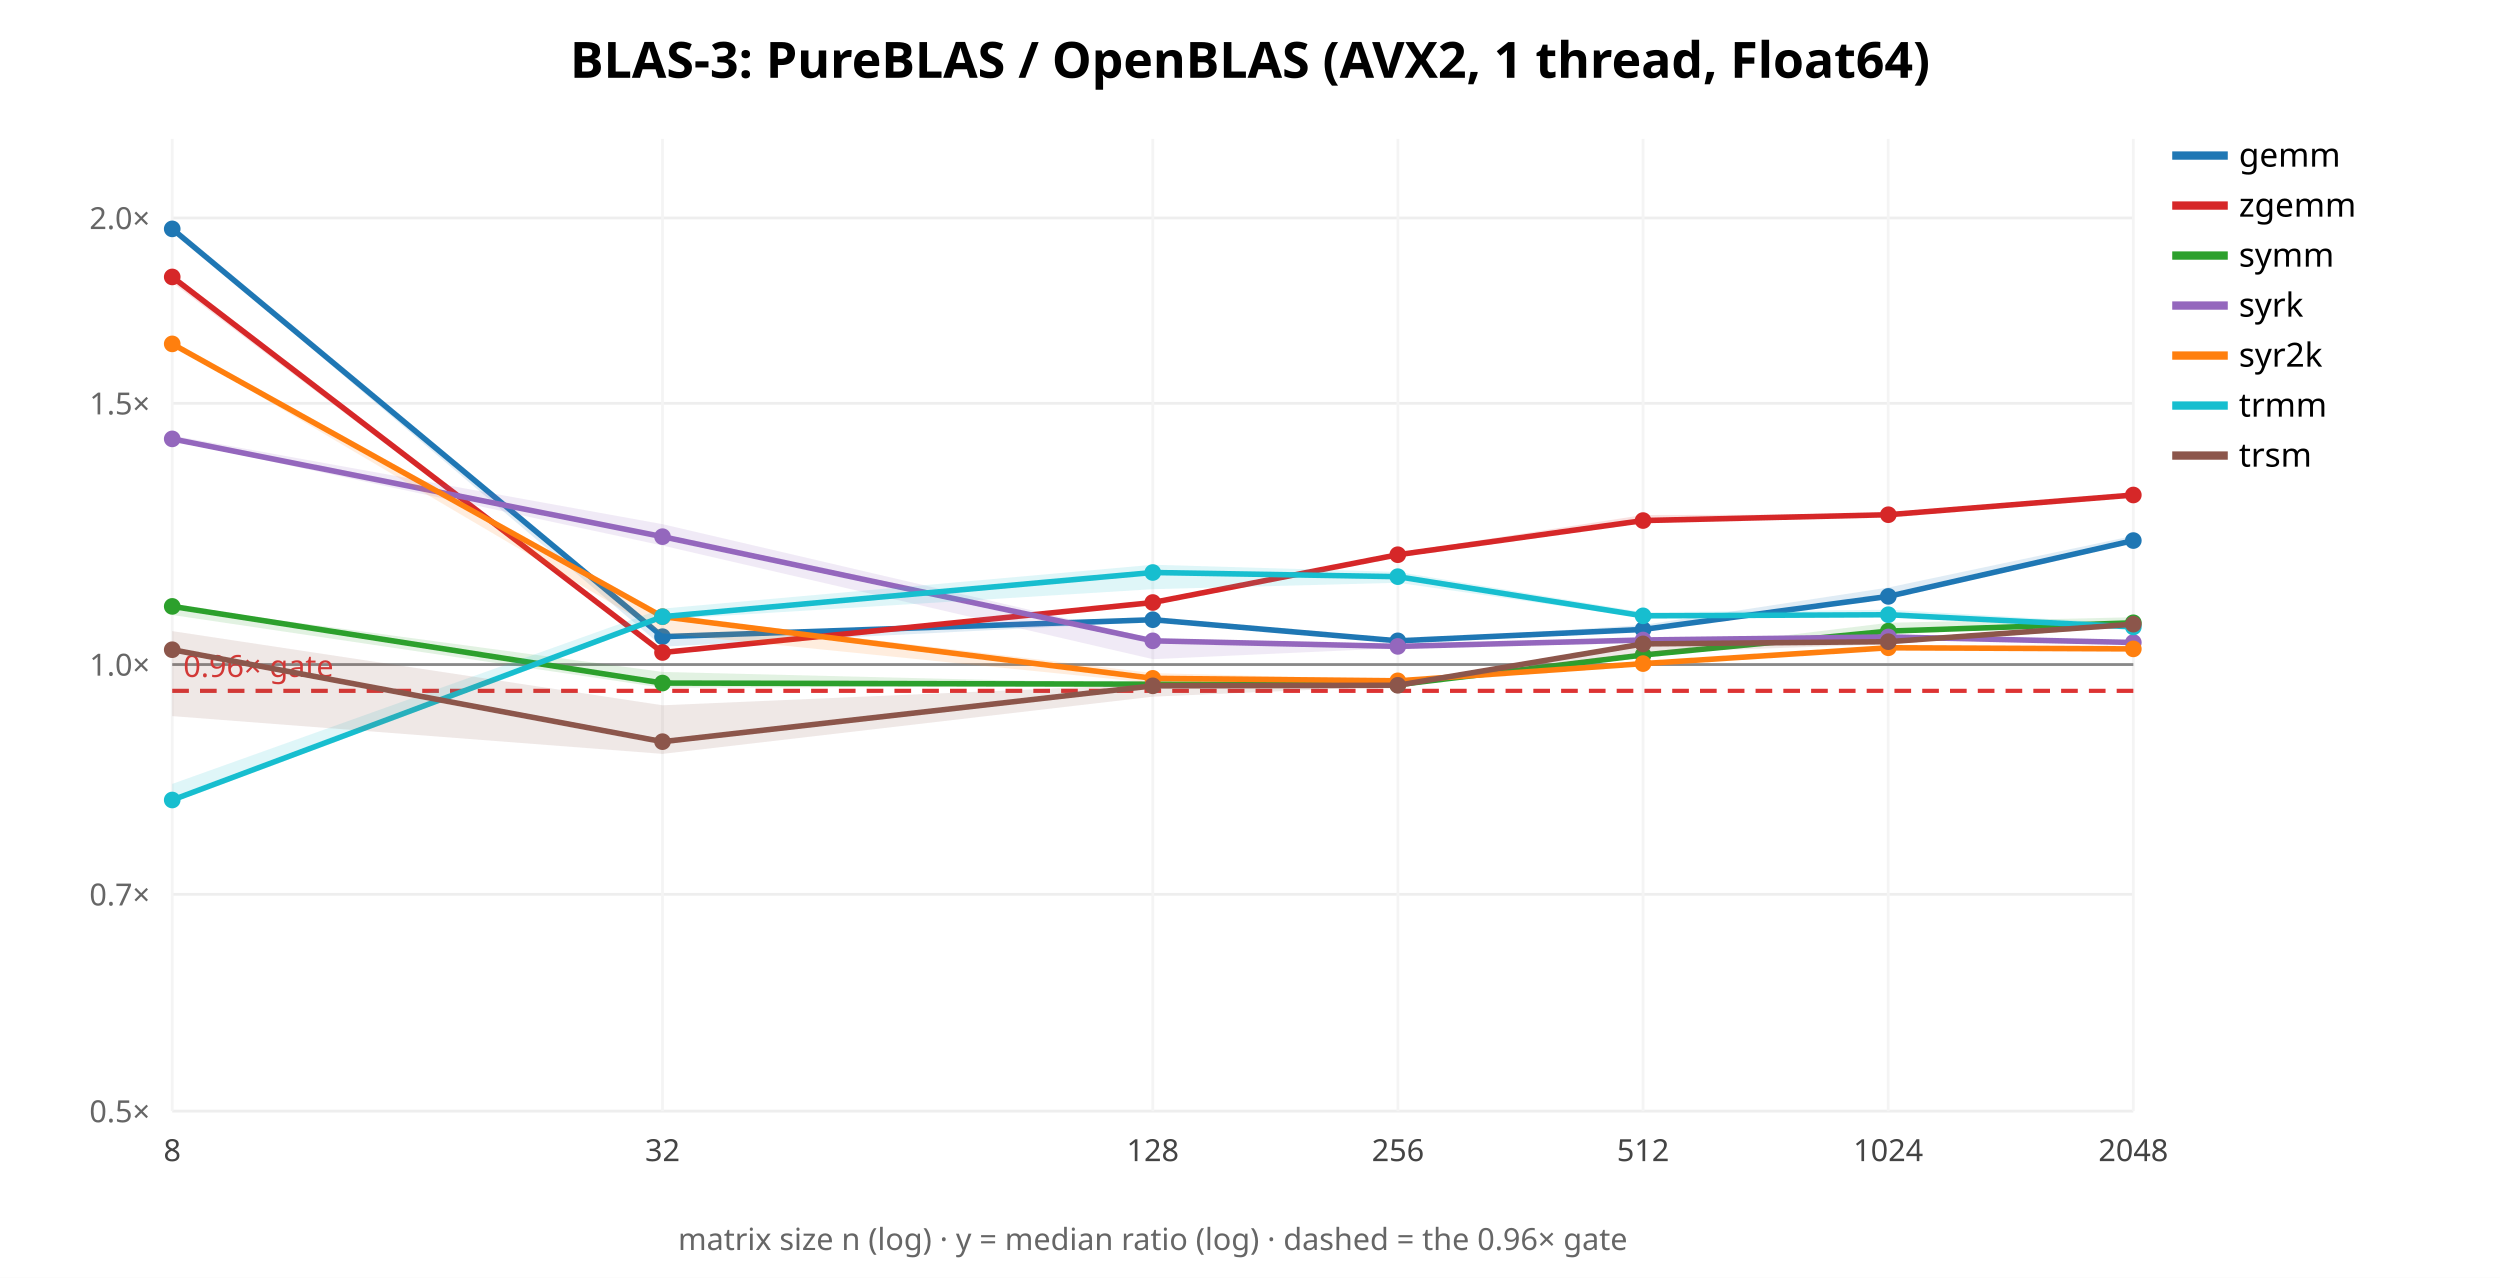
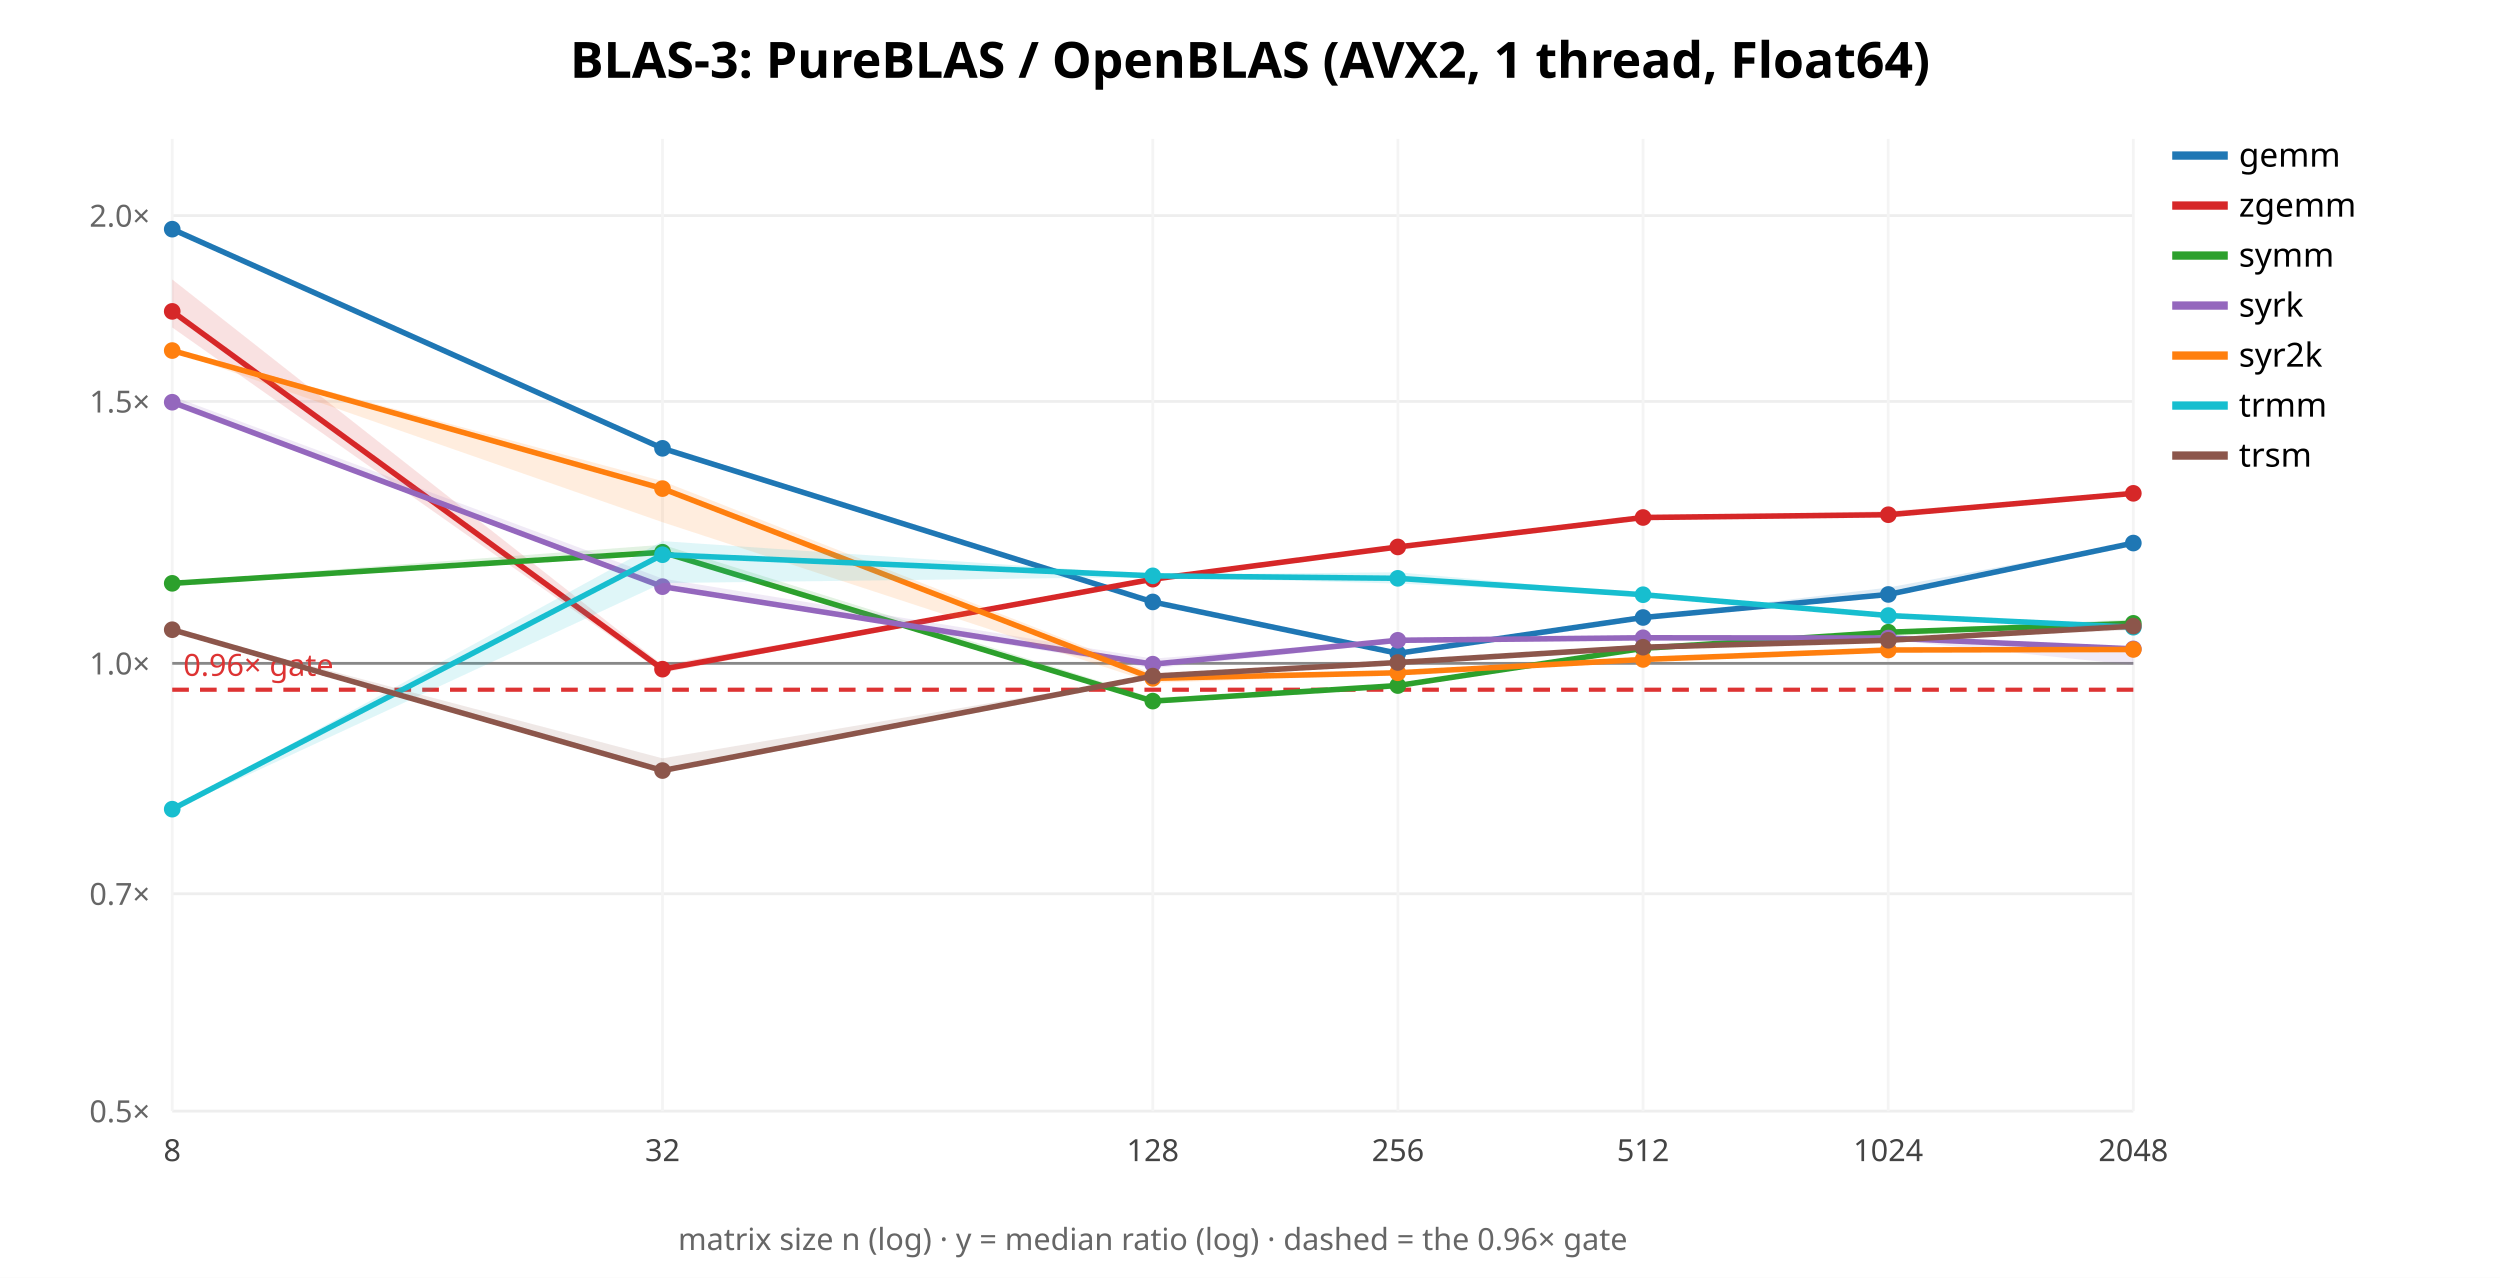
<svg xmlns="http://www.w3.org/2000/svg" width="900" height="460" font-family="sans-serif">
  <rect width="900" height="460" fill="white" />
  <text x="450.0" y="28" text-anchor="middle" font-size="18" font-weight="bold">BLAS-3: PureBLAS / OpenBLAS (AVX2, 1 thread, Float64)</text>
  <line x1="62" y1="400.0" x2="768" y2="400.0" stroke="#eee" />
  <text x="54" y="404.0" text-anchor="end" font-size="11" fill="#666">0.5×</text>
-   <line x1="62" y1="321.961" x2="768" y2="321.961" stroke="#eee" />
-   <text x="54" y="325.961" text-anchor="end" font-size="11" fill="#666">0.7×</text>
-   <line x1="62" y1="239.236" x2="768" y2="239.236" stroke="#eee" />
-   <text x="54" y="243.236" text-anchor="end" font-size="11" fill="#666">1.0×</text>
-   <line x1="62" y1="145.196" x2="768" y2="145.196" stroke="#eee" />
-   <text x="54" y="149.196" text-anchor="end" font-size="11" fill="#666">1.5×</text>
-   <line x1="62" y1="78.473" x2="768" y2="78.473" stroke="#eee" />
-   <text x="54" y="82.473" text-anchor="end" font-size="11" fill="#666">2.0×</text>
+   <line x1="62" y1="321.753" x2="768" y2="321.753" stroke="#eee" />
+   <text x="54" y="325.753" text-anchor="end" font-size="11" fill="#666">0.7×</text>
+   <line x1="62" y1="238.807" x2="768" y2="238.807" stroke="#eee" />
+   <text x="54" y="242.807" text-anchor="end" font-size="11" fill="#666">1.0×</text>
+   <line x1="62" y1="144.515" x2="768" y2="144.515" stroke="#eee" />
+   <text x="54" y="148.515" text-anchor="end" font-size="11" fill="#666">1.5×</text>
+   <line x1="62" y1="77.614" x2="768" y2="77.614" stroke="#eee" />
+   <text x="54" y="81.614" text-anchor="end" font-size="11" fill="#666">2.0×</text>
  <line x1="62.0" y1="50" x2="62.0" y2="400" stroke="#f4f4f4" />
  <text x="62.0" y="418" text-anchor="middle" font-size="11" fill="#444">8</text>
  <line x1="238.5" y1="50" x2="238.5" y2="400" stroke="#f4f4f4" />
  <text x="238.5" y="418" text-anchor="middle" font-size="11" fill="#444">32</text>
  <line x1="415.0" y1="50" x2="415.0" y2="400" stroke="#f4f4f4" />
  <text x="415.0" y="418" text-anchor="middle" font-size="11" fill="#444">128</text>
  <line x1="503.25" y1="50" x2="503.25" y2="400" stroke="#f4f4f4" />
  <text x="503.25" y="418" text-anchor="middle" font-size="11" fill="#444">256</text>
  <line x1="591.5" y1="50" x2="591.5" y2="400" stroke="#f4f4f4" />
  <text x="591.5" y="418" text-anchor="middle" font-size="11" fill="#444">512</text>
  <line x1="679.75" y1="50" x2="679.75" y2="400" stroke="#f4f4f4" />
  <text x="679.75" y="418" text-anchor="middle" font-size="11" fill="#444">1024</text>
  <line x1="768.0" y1="50" x2="768.0" y2="400" stroke="#f4f4f4" />
  <text x="768.0" y="418" text-anchor="middle" font-size="11" fill="#444">2048</text>
-   <line x1="62" y1="239.236" x2="768" y2="239.236" stroke="#888" />
-   <line x1="62" y1="248.704" x2="768" y2="248.704" stroke="#d33" stroke-width="1.5" stroke-dasharray="6 4" />
-   <text x="66" y="243.704" font-size="11" fill="#d33">0.96× gate</text>
-   <polygon points="62.0,82.0 238.5,228.8 415.0,223.0 503.2,230.6 591.5,225.0 679.8,211.5 768.0,192.9 768.0,195.1 679.8,214.8 591.5,226.8 503.2,230.8 415.0,223.9 238.5,232.8 62.0,82.8" fill="#1f77b4" opacity="0.14" stroke="none" />
-   <polyline points="62.0,82.4 238.5,229.2 415.0,223.1 503.2,230.7 591.5,226.6 679.8,214.7 768.0,194.6" fill="none" stroke="#1f77b4" stroke-width="2" />
-   <circle cx="62.0" cy="82.4" r="3" fill="#1f77b4" />
-   <circle cx="238.5" cy="229.2" r="3" fill="#1f77b4" />
-   <circle cx="415.0" cy="223.1" r="3" fill="#1f77b4" />
-   <circle cx="503.2" cy="230.7" r="3" fill="#1f77b4" />
-   <circle cx="591.5" cy="226.6" r="3" fill="#1f77b4" />
-   <circle cx="679.8" cy="214.7" r="3" fill="#1f77b4" />
-   <circle cx="768.0" cy="194.6" r="3" fill="#1f77b4" />
+   <line x1="62" y1="238.807" x2="768" y2="238.807" stroke="#888" />
+   <line x1="62" y1="248.3" x2="768" y2="248.3" stroke="#d33" stroke-width="1.5" stroke-dasharray="6 4" />
+   <text x="66" y="243.3" font-size="11" fill="#d33">0.96× gate</text>
+   <polygon points="62.0,82.2 238.5,160.9 415.0,216.6 503.2,235.0 591.5,222.2 679.8,211.5 768.0,195.2 768.0,195.9 679.8,214.2 591.5,222.4 503.2,235.4 415.0,217.2 238.5,162.5 62.0,82.8" fill="#1f77b4" opacity="0.14" stroke="none" />
+   <polyline points="62.0,82.5 238.5,161.4 415.0,216.7 503.2,235.2 591.5,222.3 679.8,214.0 768.0,195.5" fill="none" stroke="#1f77b4" stroke-width="2" />
+   <circle cx="62.0" cy="82.5" r="3" fill="#1f77b4" />
+   <circle cx="238.5" cy="161.4" r="3" fill="#1f77b4" />
+   <circle cx="415.0" cy="216.7" r="3" fill="#1f77b4" />
+   <circle cx="503.2" cy="235.2" r="3" fill="#1f77b4" />
+   <circle cx="591.5" cy="222.3" r="3" fill="#1f77b4" />
+   <circle cx="679.8" cy="214.0" r="3" fill="#1f77b4" />
+   <circle cx="768.0" cy="195.5" r="3" fill="#1f77b4" />
  <line x1="782" y1="56" x2="802" y2="56" stroke="#1f77b4" stroke-width="3" />
  <text x="806" y="60" font-size="12">gemm</text>
-   <polygon points="62.0,98.5 238.5,234.2 415.0,216.9 503.2,199.0 591.5,185.4 679.8,185.2 768.0,177.6 768.0,178.7 679.8,185.5 591.5,187.5 503.2,199.9 415.0,217.3 238.5,235.4 62.0,101.7" fill="#d62728" opacity="0.14" stroke="none" />
-   <polyline points="62.0,99.7 238.5,234.9 415.0,216.9 503.2,199.7 591.5,187.4 679.8,185.3 768.0,178.2" fill="none" stroke="#d62728" stroke-width="2" />
-   <circle cx="62.0" cy="99.7" r="3" fill="#d62728" />
-   <circle cx="238.5" cy="234.9" r="3" fill="#d62728" />
-   <circle cx="415.0" cy="216.9" r="3" fill="#d62728" />
-   <circle cx="503.2" cy="199.7" r="3" fill="#d62728" />
-   <circle cx="591.5" cy="187.4" r="3" fill="#d62728" />
+   <polygon points="62.0,100.6 238.5,239.4 415.0,208.4 503.2,196.7 591.5,186.1 679.8,184.0 768.0,177.6 768.0,177.7 679.8,186.2 591.5,186.5 503.2,197.3 415.0,208.6 238.5,242.2 62.0,117.9" fill="#d62728" opacity="0.14" stroke="none" />
+   <polyline points="62.0,112.1 238.5,240.9 415.0,208.5 503.2,196.9 591.5,186.3 679.8,185.3 768.0,177.6" fill="none" stroke="#d62728" stroke-width="2" />
+   <circle cx="62.0" cy="112.1" r="3" fill="#d62728" />
+   <circle cx="238.5" cy="240.9" r="3" fill="#d62728" />
+   <circle cx="415.0" cy="208.5" r="3" fill="#d62728" />
+   <circle cx="503.2" cy="196.9" r="3" fill="#d62728" />
+   <circle cx="591.5" cy="186.3" r="3" fill="#d62728" />
  <circle cx="679.8" cy="185.3" r="3" fill="#d62728" />
-   <circle cx="768.0" cy="178.2" r="3" fill="#d62728" />
+   <circle cx="768.0" cy="177.6" r="3" fill="#d62728" />
  <line x1="782" y1="74" x2="802" y2="74" stroke="#d62728" stroke-width="3" />
  <text x="806" y="78" font-size="12">zgemm</text>
-   <polygon points="62.0,218.1 238.5,241.9 415.0,246.2 503.2,246.4 591.5,235.0 679.8,224.2 768.0,222.2 768.0,224.3 679.8,227.3 591.5,236.6 503.2,246.7 415.0,246.9 238.5,247.6 62.0,221.4" fill="#2ca02c" opacity="0.14" stroke="none" />
-   <polyline points="62.0,218.3 238.5,245.9 415.0,246.3 503.2,246.5 591.5,235.8 679.8,227.2 768.0,224.2" fill="none" stroke="#2ca02c" stroke-width="2" />
-   <circle cx="62.0" cy="218.3" r="3" fill="#2ca02c" />
-   <circle cx="238.5" cy="245.9" r="3" fill="#2ca02c" />
-   <circle cx="415.0" cy="246.3" r="3" fill="#2ca02c" />
-   <circle cx="503.2" cy="246.5" r="3" fill="#2ca02c" />
-   <circle cx="591.5" cy="235.8" r="3" fill="#2ca02c" />
-   <circle cx="679.8" cy="227.2" r="3" fill="#2ca02c" />
-   <circle cx="768.0" cy="224.2" r="3" fill="#2ca02c" />
+   <polygon points="62.0,209.4 238.5,196.1 415.0,251.2 503.2,246.7 591.5,233.2 679.8,226.8 768.0,223.0 768.0,224.6 679.8,229.1 591.5,233.5 503.2,247.0 415.0,253.1 238.5,199.9 62.0,210.3" fill="#2ca02c" opacity="0.14" stroke="none" />
+   <polyline points="62.0,210.0 238.5,198.8 415.0,252.4 503.2,246.8 591.5,233.4 679.8,227.6 768.0,224.4" fill="none" stroke="#2ca02c" stroke-width="2" />
+   <circle cx="62.0" cy="210.0" r="3" fill="#2ca02c" />
+   <circle cx="238.5" cy="198.8" r="3" fill="#2ca02c" />
+   <circle cx="415.0" cy="252.4" r="3" fill="#2ca02c" />
+   <circle cx="503.2" cy="246.8" r="3" fill="#2ca02c" />
+   <circle cx="591.5" cy="233.4" r="3" fill="#2ca02c" />
+   <circle cx="679.8" cy="227.6" r="3" fill="#2ca02c" />
+   <circle cx="768.0" cy="224.4" r="3" fill="#2ca02c" />
  <line x1="782" y1="92" x2="802" y2="92" stroke="#2ca02c" stroke-width="3" />
  <text x="806" y="96" font-size="12">symm</text>
-   <polygon points="62.0,156.8 238.5,188.7 415.0,229.9 503.2,231.8 591.5,230.3 679.8,229.2 768.0,231.2 768.0,231.8 679.8,229.3 591.5,230.4 503.2,233.3 415.0,237.3 238.5,196.4 62.0,158.5" fill="#9467bd" opacity="0.14" stroke="none" />
-   <polyline points="62.0,158.0 238.5,193.2 415.0,230.7 503.2,232.7 591.5,230.4 679.8,229.3 768.0,231.3" fill="none" stroke="#9467bd" stroke-width="2" />
-   <circle cx="62.0" cy="158.0" r="3" fill="#9467bd" />
-   <circle cx="238.5" cy="193.2" r="3" fill="#9467bd" />
-   <circle cx="415.0" cy="230.7" r="3" fill="#9467bd" />
-   <circle cx="503.2" cy="232.7" r="3" fill="#9467bd" />
-   <circle cx="591.5" cy="230.4" r="3" fill="#9467bd" />
-   <circle cx="679.8" cy="229.3" r="3" fill="#9467bd" />
-   <circle cx="768.0" cy="231.3" r="3" fill="#9467bd" />
+   <polygon points="62.0,142.6 238.5,208.3 415.0,237.1 503.2,230.2 591.5,228.7 679.8,229.2 768.0,233.3 768.0,239.4 679.8,230.3 591.5,230.7 503.2,231.4 415.0,240.6 238.5,211.9 62.0,146.0" fill="#9467bd" opacity="0.14" stroke="none" />
+   <polyline points="62.0,144.8 238.5,211.2 415.0,239.1 503.2,230.5 591.5,229.6 679.8,229.7 768.0,233.6" fill="none" stroke="#9467bd" stroke-width="2" />
+   <circle cx="62.0" cy="144.8" r="3" fill="#9467bd" />
+   <circle cx="238.5" cy="211.2" r="3" fill="#9467bd" />
+   <circle cx="415.0" cy="239.1" r="3" fill="#9467bd" />
+   <circle cx="503.2" cy="230.5" r="3" fill="#9467bd" />
+   <circle cx="591.5" cy="229.6" r="3" fill="#9467bd" />
+   <circle cx="679.8" cy="229.7" r="3" fill="#9467bd" />
+   <circle cx="768.0" cy="233.6" r="3" fill="#9467bd" />
  <line x1="782" y1="110" x2="802" y2="110" stroke="#9467bd" stroke-width="3" />
  <text x="806" y="114" font-size="12">syrk</text>
-   <polygon points="62.0,123.4 238.5,221.4 415.0,242.3 503.2,244.7 591.5,238.5 679.8,233.0 768.0,233.0 768.0,234.0 679.8,233.7 591.5,239.0 503.2,245.3 415.0,245.9 238.5,228.0 62.0,124.0" fill="#ff7f0e" opacity="0.14" stroke="none" />
-   <polyline points="62.0,123.8 238.5,222.0 415.0,244.2 503.2,245.1 591.5,238.9 679.8,233.2 768.0,233.6" fill="none" stroke="#ff7f0e" stroke-width="2" />
-   <circle cx="62.0" cy="123.8" r="3" fill="#ff7f0e" />
-   <circle cx="238.5" cy="222.0" r="3" fill="#ff7f0e" />
+   <polygon points="62.0,125.7 238.5,173.2 415.0,242.5 503.2,242.0 591.5,236.8 679.8,233.7 768.0,233.3 768.0,234.9 679.8,234.5 591.5,237.6 503.2,242.9 415.0,245.8 238.5,188.0 62.0,126.4" fill="#ff7f0e" opacity="0.14" stroke="none" />
+   <polyline points="62.0,126.2 238.5,175.9 415.0,244.2 503.2,242.2 591.5,237.4 679.8,234.0 768.0,233.8" fill="none" stroke="#ff7f0e" stroke-width="2" />
+   <circle cx="62.0" cy="126.2" r="3" fill="#ff7f0e" />
+   <circle cx="238.5" cy="175.9" r="3" fill="#ff7f0e" />
  <circle cx="415.0" cy="244.2" r="3" fill="#ff7f0e" />
-   <circle cx="503.2" cy="245.1" r="3" fill="#ff7f0e" />
-   <circle cx="591.5" cy="238.9" r="3" fill="#ff7f0e" />
-   <circle cx="679.8" cy="233.2" r="3" fill="#ff7f0e" />
-   <circle cx="768.0" cy="233.6" r="3" fill="#ff7f0e" />
+   <circle cx="503.2" cy="242.2" r="3" fill="#ff7f0e" />
+   <circle cx="591.5" cy="237.4" r="3" fill="#ff7f0e" />
+   <circle cx="679.8" cy="234.0" r="3" fill="#ff7f0e" />
+   <circle cx="768.0" cy="233.8" r="3" fill="#ff7f0e" />
  <line x1="782" y1="128" x2="802" y2="128" stroke="#ff7f0e" stroke-width="3" />
  <text x="806" y="132" font-size="12">syr2k</text>
-   <polygon points="62.0,282.2 238.5,219.1 415.0,203.3 503.2,205.9 591.5,220.4 679.8,219.5 768.0,224.6 768.0,226.2 679.8,221.5 591.5,222.4 503.2,209.8 415.0,212.1 238.5,223.0 62.0,288.2" fill="#17becf" opacity="0.14" stroke="none" />
-   <polyline points="62.0,288.0 238.5,222.0 415.0,206.1 503.2,207.6 591.5,221.7 679.8,221.3 768.0,225.7" fill="none" stroke="#17becf" stroke-width="2" />
-   <circle cx="62.0" cy="288.0" r="3" fill="#17becf" />
-   <circle cx="238.5" cy="222.0" r="3" fill="#17becf" />
-   <circle cx="415.0" cy="206.1" r="3" fill="#17becf" />
-   <circle cx="503.2" cy="207.6" r="3" fill="#17becf" />
-   <circle cx="591.5" cy="221.7" r="3" fill="#17becf" />
-   <circle cx="679.8" cy="221.3" r="3" fill="#17becf" />
-   <circle cx="768.0" cy="225.7" r="3" fill="#17becf" />
+   <polygon points="62.0,291.2 238.5,194.8 415.0,206.9 503.2,206.0 591.5,214.0 679.8,221.4 768.0,225.7 768.0,226.0 679.8,222.0 591.5,214.2 503.2,210.1 415.0,207.7 238.5,209.9 62.0,291.6" fill="#17becf" opacity="0.14" stroke="none" />
+   <polyline points="62.0,291.3 238.5,199.7 415.0,207.3 503.2,208.2 591.5,214.1 679.8,221.6 768.0,225.8" fill="none" stroke="#17becf" stroke-width="2" />
+   <circle cx="62.0" cy="291.3" r="3" fill="#17becf" />
+   <circle cx="238.5" cy="199.7" r="3" fill="#17becf" />
+   <circle cx="415.0" cy="207.3" r="3" fill="#17becf" />
+   <circle cx="503.2" cy="208.2" r="3" fill="#17becf" />
+   <circle cx="591.5" cy="214.1" r="3" fill="#17becf" />
+   <circle cx="679.8" cy="221.6" r="3" fill="#17becf" />
+   <circle cx="768.0" cy="225.8" r="3" fill="#17becf" />
  <line x1="782" y1="146" x2="802" y2="146" stroke="#17becf" stroke-width="3" />
  <text x="806" y="150" font-size="12">trmm</text>
-   <polygon points="62.0,227.2 238.5,253.9 415.0,246.3 503.2,246.1 591.5,230.9 679.8,230.6 768.0,224.4 768.0,224.9 679.8,231.9 591.5,235.0 503.2,247.0 415.0,250.8 238.5,271.4 62.0,257.8" fill="#8c564b" opacity="0.14" stroke="none" />
-   <polyline points="62.0,233.9 238.5,267.0 415.0,246.9 503.2,246.7 591.5,231.8 679.8,231.0 768.0,224.7" fill="none" stroke="#8c564b" stroke-width="2" />
-   <circle cx="62.0" cy="233.9" r="3" fill="#8c564b" />
-   <circle cx="238.5" cy="267.0" r="3" fill="#8c564b" />
-   <circle cx="415.0" cy="246.9" r="3" fill="#8c564b" />
-   <circle cx="503.2" cy="246.7" r="3" fill="#8c564b" />
-   <circle cx="591.5" cy="231.8" r="3" fill="#8c564b" />
-   <circle cx="679.8" cy="231.0" r="3" fill="#8c564b" />
-   <circle cx="768.0" cy="224.7" r="3" fill="#8c564b" />
+   <polygon points="62.0,226.5 238.5,273.0 415.0,243.2 503.2,238.4 591.5,232.7 679.8,230.0 768.0,223.8 768.0,226.8 679.8,230.6 591.5,234.0 503.2,238.6 415.0,243.5 238.5,278.3 62.0,227.0" fill="#8c564b" opacity="0.14" stroke="none" />
+   <polyline points="62.0,226.7 238.5,277.4 415.0,243.4 503.2,238.5 591.5,233.0 679.8,230.5 768.0,225.4" fill="none" stroke="#8c564b" stroke-width="2" />
+   <circle cx="62.0" cy="226.7" r="3" fill="#8c564b" />
+   <circle cx="238.5" cy="277.4" r="3" fill="#8c564b" />
+   <circle cx="415.0" cy="243.4" r="3" fill="#8c564b" />
+   <circle cx="503.2" cy="238.5" r="3" fill="#8c564b" />
+   <circle cx="591.5" cy="233.0" r="3" fill="#8c564b" />
+   <circle cx="679.8" cy="230.5" r="3" fill="#8c564b" />
+   <circle cx="768.0" cy="225.4" r="3" fill="#8c564b" />
  <line x1="782" y1="164" x2="802" y2="164" stroke="#8c564b" stroke-width="3" />
  <text x="806" y="168" font-size="12">trsm</text>
  <text x="415.0" y="450" text-anchor="middle" font-size="11" fill="#666">matrix size n (log) · y = median ratio (log) · dashed = the 0.96× gate</text>
</svg>
